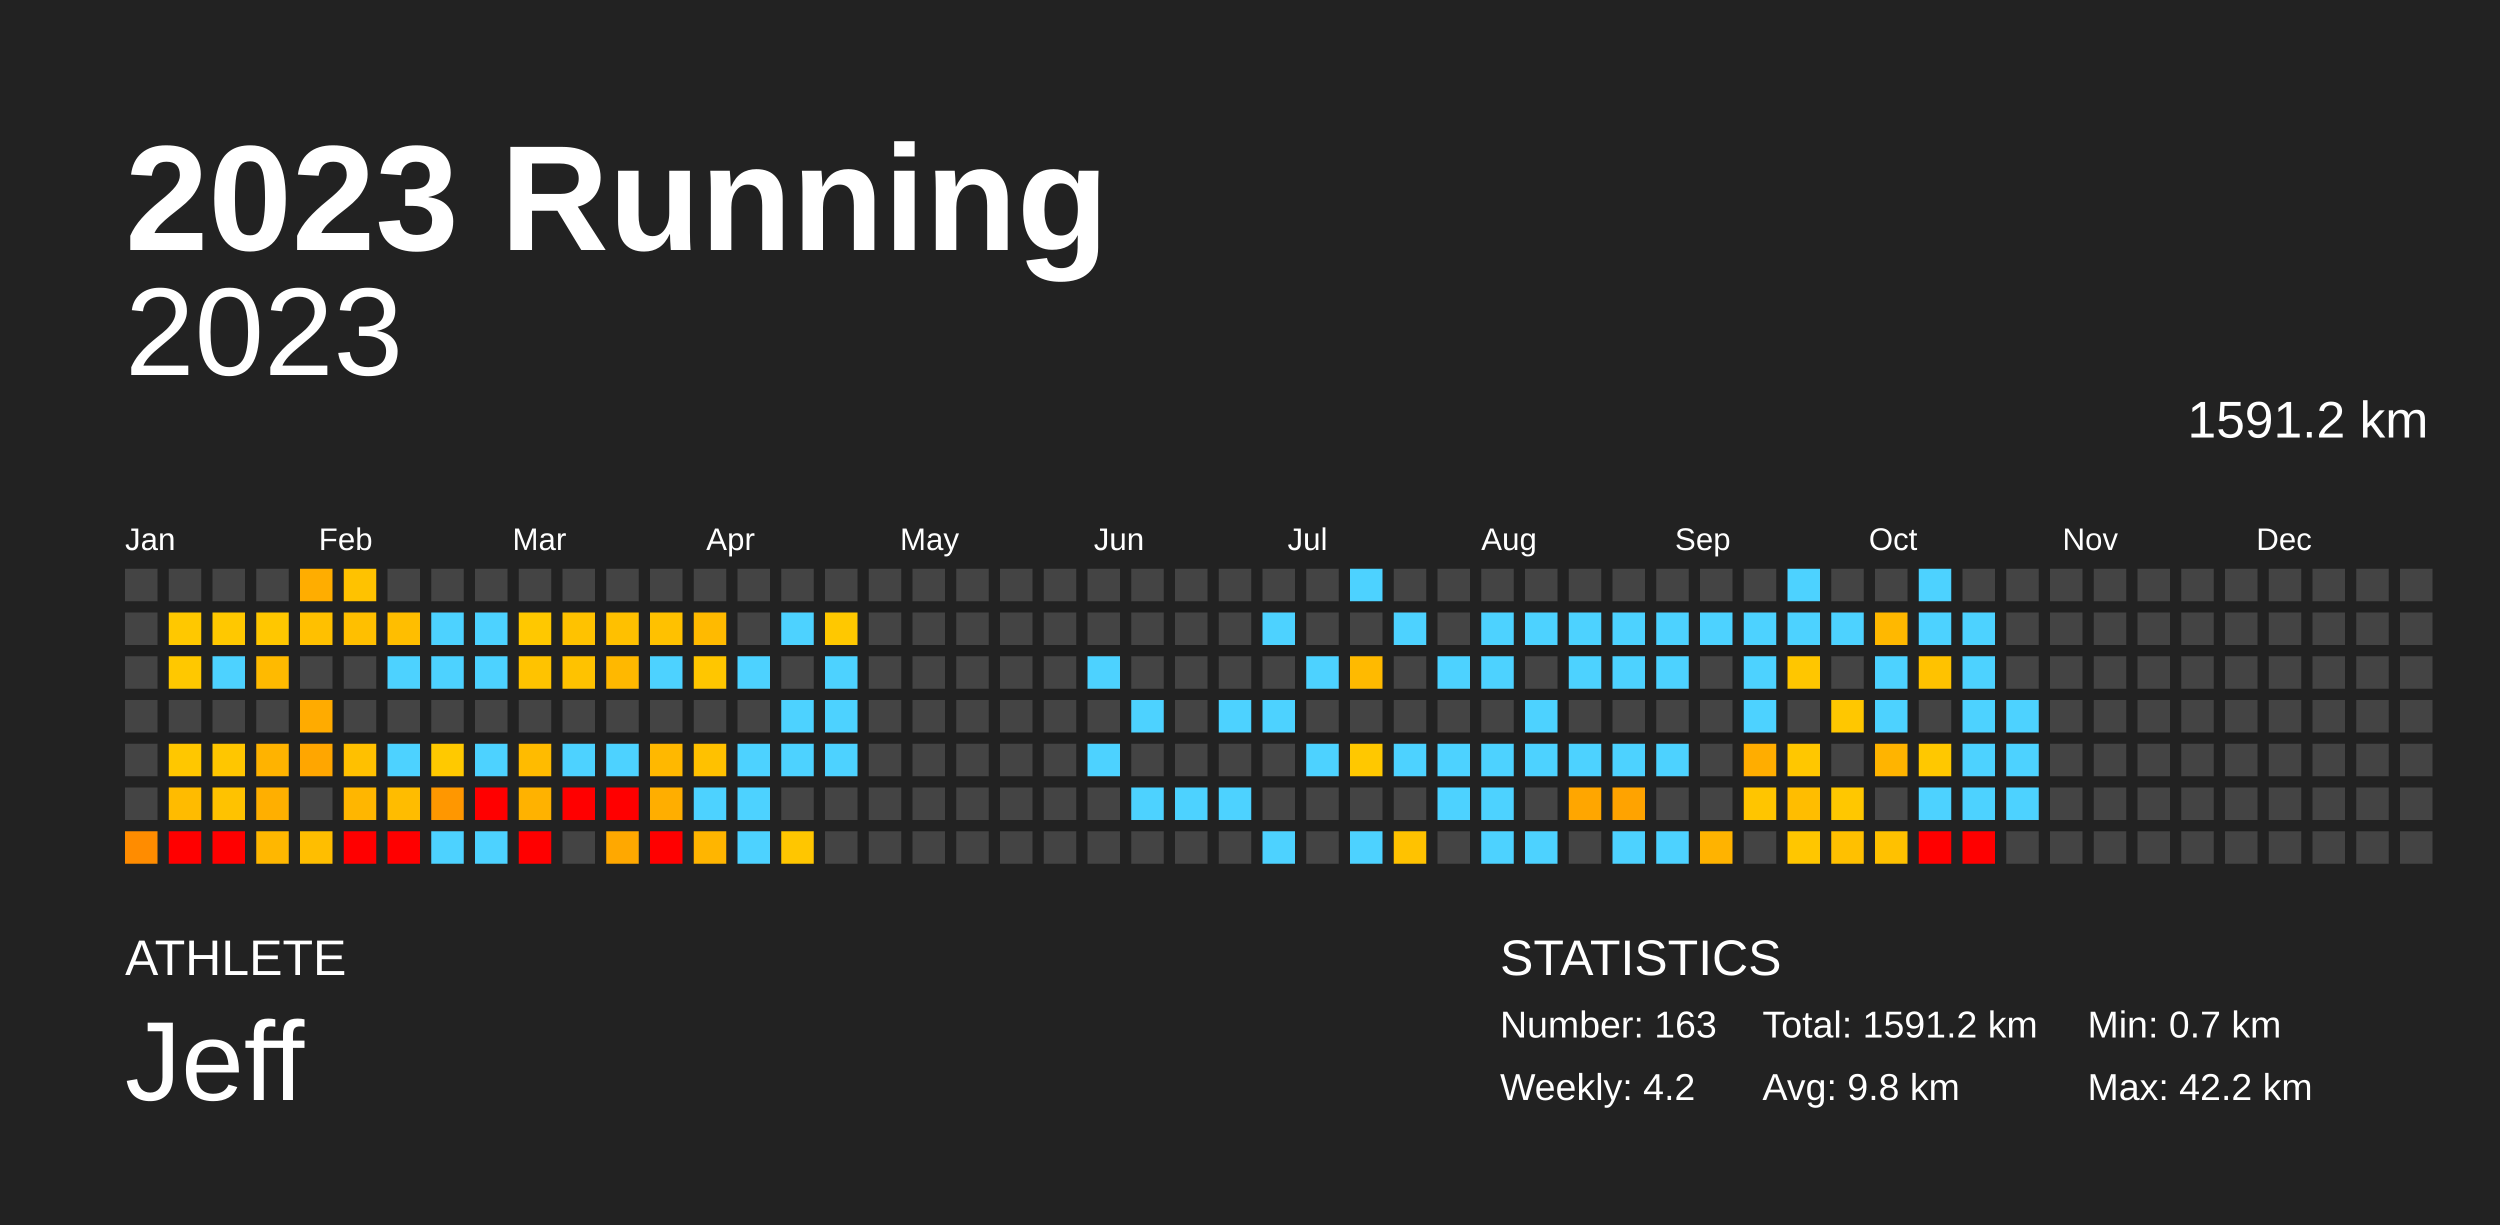
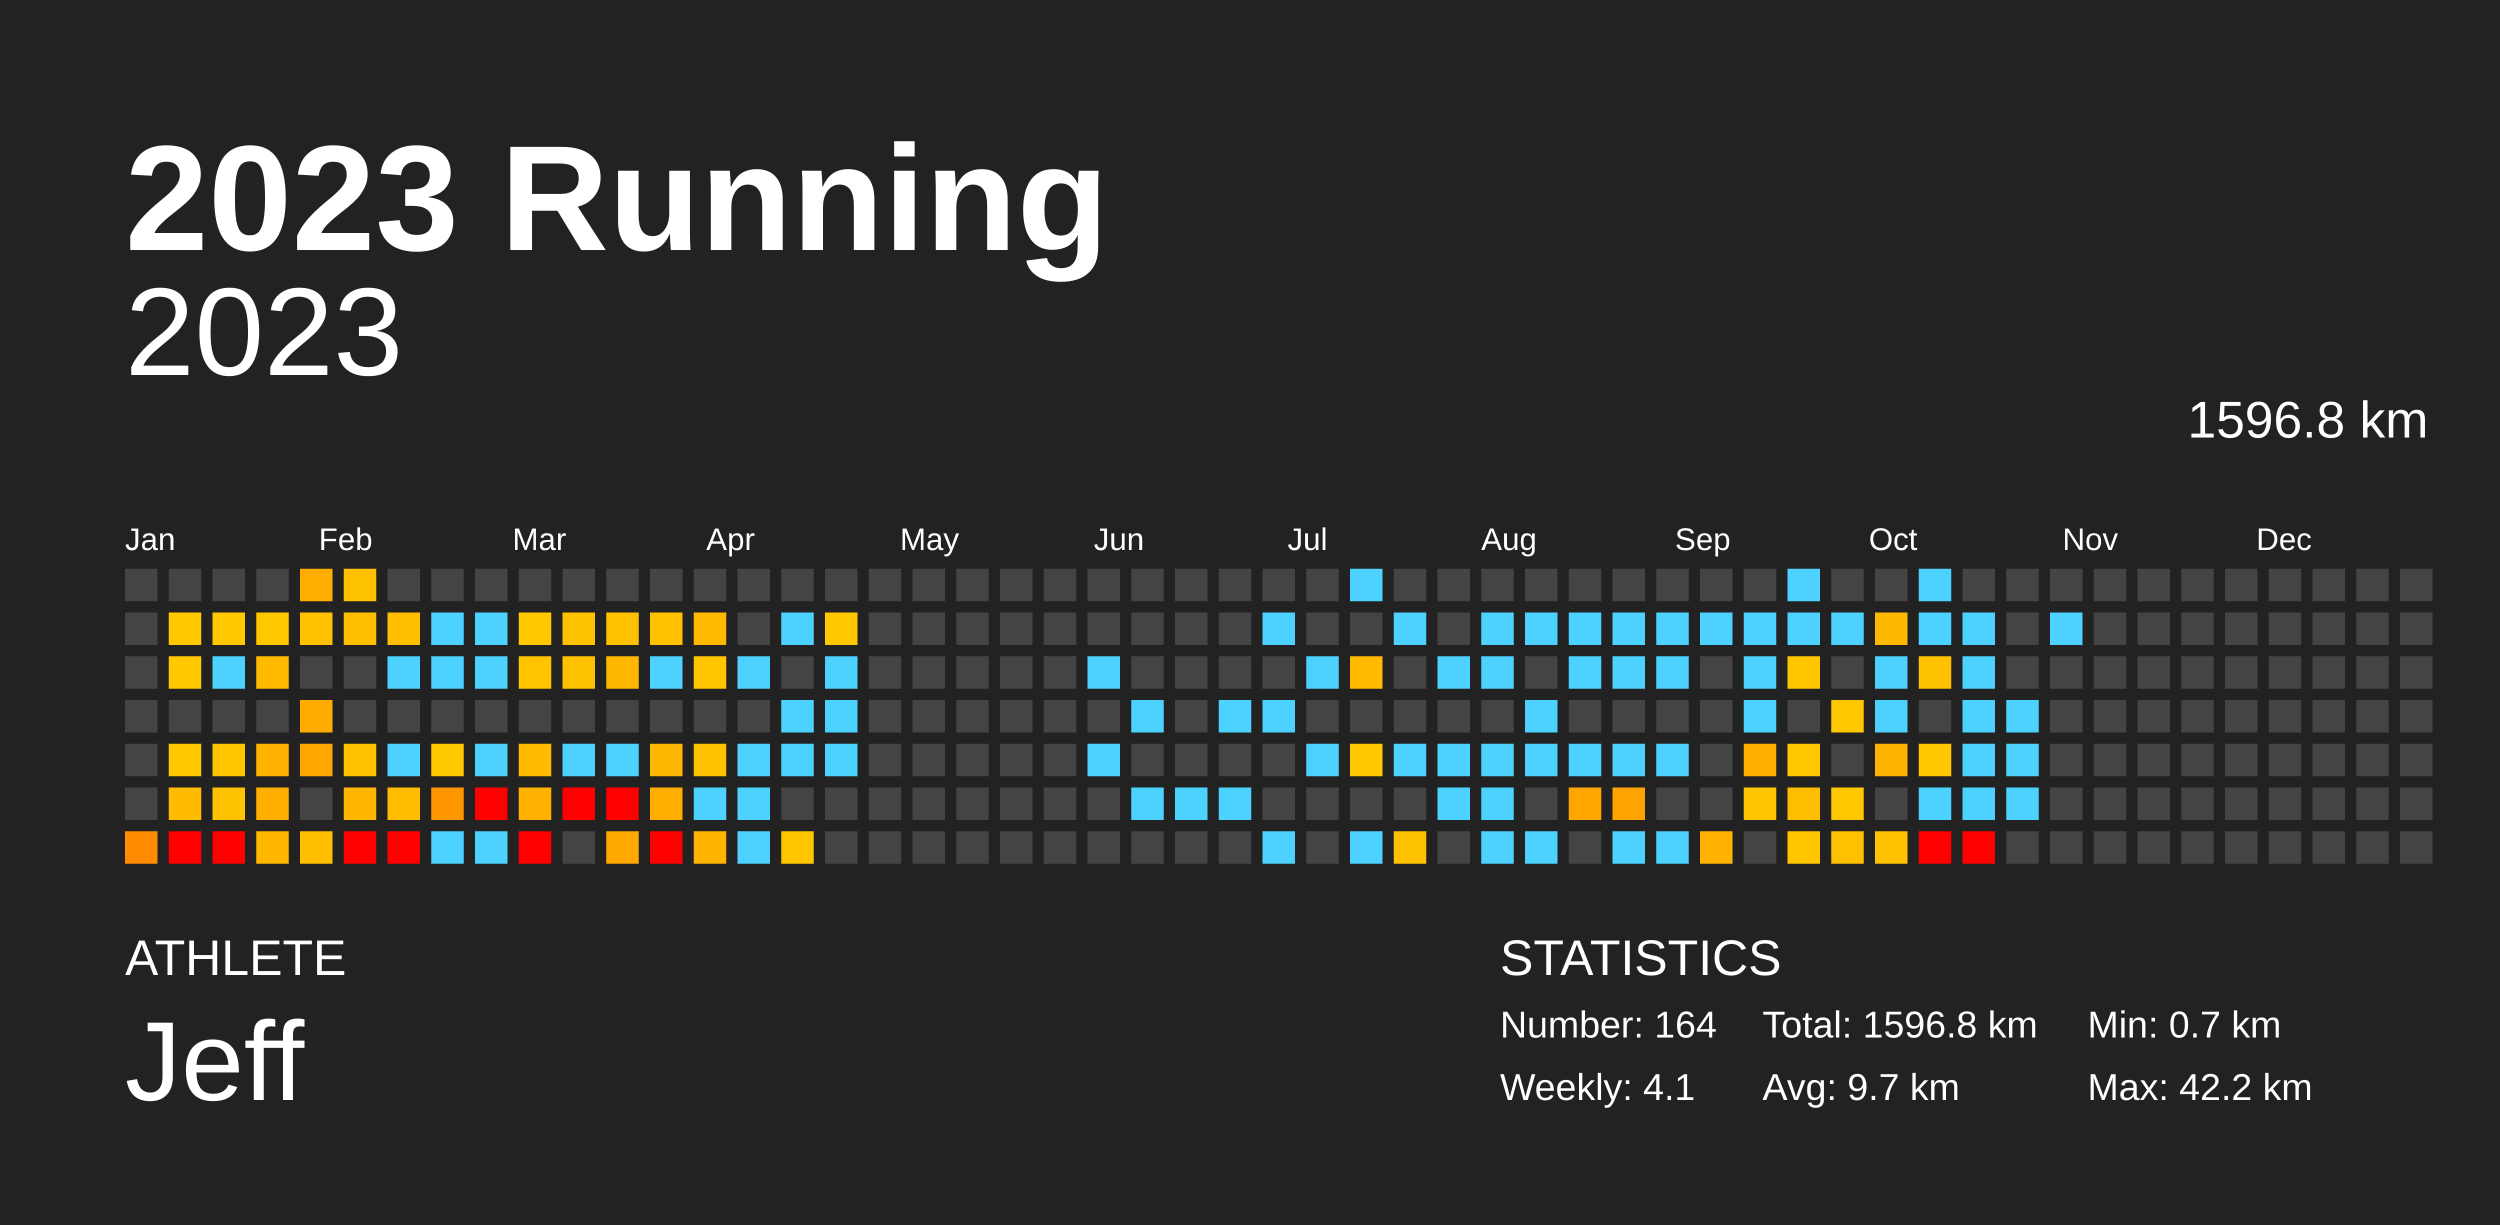
<svg xmlns="http://www.w3.org/2000/svg" baseProfile="full" height="98mm" version="1.1" viewBox="0,0,200,98" width="200mm">
  <defs />
  <rect fill="#222222" height="98" width="200" x="0" y="0" />
  <text fill="#FFFFFF" style="font-size:12px; font-family:Arial; font-weight:bold;" x="10" y="20">2023 Running</text>
  <text fill="#FFFFFF" style="font-size:4px; font-family:Arial" x="10" y="78">ATHLETE</text>
  <text fill="#FFFFFF" style="font-size:9px; font-family:Arial" x="10" y="88">Jeff</text>
  <text fill="#FFFFFF" style="font-size:4px; font-family:Arial" x="120" y="78">STATISTICS</text>
-   <text fill="#FFFFFF" style="font-size:3px; font-family:Arial" x="120" y="83">Number: 163</text>
-   <text fill="#FFFFFF" style="font-size:3px; font-family:Arial" x="120" y="88">Weekly: 4.2</text>
-   <text fill="#FFFFFF" style="font-size:3px; font-family:Arial" x="141" y="83">Total: 1591.2 km</text>
-   <text fill="#FFFFFF" style="font-size:3px; font-family:Arial" x="141" y="88">Avg: 9.8 km</text>
+   <text fill="#FFFFFF" style="font-size:3px; font-family:Arial" x="120" y="83">Number: 164</text>
+   <text fill="#FFFFFF" style="font-size:3px; font-family:Arial" x="120" y="88">Weekly: 4.1</text>
+   <text fill="#FFFFFF" style="font-size:3px; font-family:Arial" x="141" y="83">Total: 1596.8 km</text>
+   <text fill="#FFFFFF" style="font-size:3px; font-family:Arial" x="141" y="88">Avg: 9.7 km</text>
  <text fill="#FFFFFF" style="font-size:3px; font-family:Arial" x="167" y="83">Min: 0.7 km</text>
  <text fill="#FFFFFF" style="font-size:3px; font-family:Arial" x="167" y="88">Max: 42.2 km</text>
  <text alignment-baseline="hanging" fill="#FFFFFF" style="font-size:10.0px; font-family:Arial;" x="10" y="30">2023</text>
-   <text alignment-baseline="hanging" fill="#FFFFFF" style="font-size:4.125px; font-family:Arial;" x="175" y="35">1591.2 km</text>
+   <text alignment-baseline="hanging" fill="#FFFFFF" style="font-size:4.125px; font-family:Arial;" x="175" y="35">1596.8 km</text>
  <text fill="#FFFFFF" style="font-size:2.5px; font-family:Arial" x="10.0" y="44">Jan</text>
  <text fill="#FFFFFF" style="font-size:2.5px; font-family:Arial" x="25.5" y="44">Feb</text>
  <text fill="#FFFFFF" style="font-size:2.5px; font-family:Arial" x="41.0" y="44">Mar</text>
  <text fill="#FFFFFF" style="font-size:2.5px; font-family:Arial" x="56.5" y="44">Apr</text>
  <text fill="#FFFFFF" style="font-size:2.5px; font-family:Arial" x="72.0" y="44">May</text>
  <text fill="#FFFFFF" style="font-size:2.5px; font-family:Arial" x="87.5" y="44">Jun</text>
  <text fill="#FFFFFF" style="font-size:2.5px; font-family:Arial" x="103.0" y="44">Jul</text>
  <text fill="#FFFFFF" style="font-size:2.5px; font-family:Arial" x="118.5" y="44">Aug</text>
  <text fill="#FFFFFF" style="font-size:2.5px; font-family:Arial" x="134.0" y="44">Sep</text>
  <text fill="#FFFFFF" style="font-size:2.5px; font-family:Arial" x="149.5" y="44">Oct</text>
  <text fill="#FFFFFF" style="font-size:2.5px; font-family:Arial" x="165.0" y="44">Nov</text>
  <text fill="#FFFFFF" style="font-size:2.5px; font-family:Arial" x="180.5" y="44">Dec</text>
  <rect fill="#444444" height="2.6" width="2.6" x="10.0" y="45.5" />
  <rect fill="#444444" height="2.6" width="2.6" x="10.0" y="49.0" />
  <rect fill="#444444" height="2.6" width="2.6" x="10.0" y="52.5" />
  <rect fill="#444444" height="2.6" width="2.6" x="10.0" y="56.0" />
  <rect fill="#444444" height="2.6" width="2.6" x="10.0" y="59.5" />
  <rect fill="#444444" height="2.6" width="2.6" x="10.0" y="63.0" />
  <rect fill="#ff8c00" height="2.6" width="2.6" x="10.0" y="66.5" />
  <rect fill="#444444" height="2.6" width="2.6" x="13.5" y="45.5" />
  <rect fill="#ffc800" height="2.6" width="2.6" x="13.5" y="49.0" />
  <rect fill="#ffc800" height="2.6" width="2.6" x="13.5" y="52.5" />
  <rect fill="#444444" height="2.6" width="2.6" x="13.5" y="56.0" />
  <rect fill="#ffc700" height="2.6" width="2.6" x="13.5" y="59.5" />
  <rect fill="#ffbb00" height="2.6" width="2.6" x="13.5" y="63.0" />
  <rect fill="red" height="2.6" width="2.6" x="13.5" y="66.5" />
  <rect fill="#444444" height="2.6" width="2.6" x="17.0" y="45.5" />
  <rect fill="#ffc800" height="2.6" width="2.6" x="17.0" y="49.0" />
  <rect fill="#4dd2ff" height="2.6" width="2.6" x="17.0" y="52.5" />
  <rect fill="#444444" height="2.6" width="2.6" x="17.0" y="56.0" />
  <rect fill="#ffc600" height="2.6" width="2.6" x="17.0" y="59.5" />
  <rect fill="#ffc200" height="2.6" width="2.6" x="17.0" y="63.0" />
  <rect fill="red" height="2.6" width="2.6" x="17.0" y="66.5" />
  <rect fill="#444444" height="2.6" width="2.6" x="20.5" y="45.5" />
  <rect fill="#ffc700" height="2.6" width="2.6" x="20.5" y="49.0" />
  <rect fill="#ffba00" height="2.6" width="2.6" x="20.5" y="52.5" />
  <rect fill="#444444" height="2.6" width="2.6" x="20.5" y="56.0" />
  <rect fill="#ffb300" height="2.6" width="2.6" x="20.5" y="59.5" />
  <rect fill="#ffaf00" height="2.6" width="2.6" x="20.5" y="63.0" />
  <rect fill="#ffb700" height="2.6" width="2.6" x="20.5" y="66.5" />
  <rect fill="#ffad00" height="2.6" width="2.6" x="24.0" y="45.5" />
  <rect fill="#ffc000" height="2.6" width="2.6" x="24.0" y="49.0" />
  <rect fill="#444444" height="2.6" width="2.6" x="24.0" y="52.5" />
  <rect fill="#ffab00" height="2.6" width="2.6" x="24.0" y="56.0" />
  <rect fill="#ffa600" height="2.6" width="2.6" x="24.0" y="59.5" />
  <rect fill="#444444" height="2.6" width="2.6" x="24.0" y="63.0" />
  <rect fill="#ffbe00" height="2.6" width="2.6" x="24.0" y="66.5" />
  <rect fill="#ffc200" height="2.6" width="2.6" x="27.5" y="45.5" />
  <rect fill="#ffbf00" height="2.6" width="2.6" x="27.5" y="49.0" />
  <rect fill="#444444" height="2.6" width="2.6" x="27.5" y="52.5" />
  <rect fill="#444444" height="2.6" width="2.6" x="27.5" y="56.0" />
  <rect fill="#ffc000" height="2.6" width="2.6" x="27.5" y="59.5" />
  <rect fill="#ffb600" height="2.6" width="2.6" x="27.5" y="63.0" />
  <rect fill="red" height="2.6" width="2.6" x="27.5" y="66.5" />
  <rect fill="#444444" height="2.6" width="2.6" x="31.0" y="45.5" />
  <rect fill="#ffbe00" height="2.6" width="2.6" x="31.0" y="49.0" />
  <rect fill="#4dd2ff" height="2.6" width="2.6" x="31.0" y="52.5" />
  <rect fill="#444444" height="2.6" width="2.6" x="31.0" y="56.0" />
  <rect fill="#4dd2ff" height="2.6" width="2.6" x="31.0" y="59.5" />
  <rect fill="#ffbc00" height="2.6" width="2.6" x="31.0" y="63.0" />
  <rect fill="red" height="2.6" width="2.6" x="31.0" y="66.5" />
  <rect fill="#444444" height="2.6" width="2.6" x="34.5" y="45.5" />
  <rect fill="#4dd2ff" height="2.6" width="2.6" x="34.5" y="49.0" />
  <rect fill="#4dd2ff" height="2.6" width="2.6" x="34.5" y="52.5" />
  <rect fill="#444444" height="2.6" width="2.6" x="34.5" y="56.0" />
  <rect fill="#ffc900" height="2.6" width="2.6" x="34.5" y="59.5" />
  <rect fill="#ff9700" height="2.6" width="2.6" x="34.5" y="63.0" />
  <rect fill="#4dd2ff" height="2.6" width="2.6" x="34.5" y="66.5" />
  <rect fill="#444444" height="2.6" width="2.6" x="38.0" y="45.5" />
  <rect fill="#4dd2ff" height="2.6" width="2.6" x="38.0" y="49.0" />
  <rect fill="#4dd2ff" height="2.6" width="2.6" x="38.0" y="52.5" />
  <rect fill="#444444" height="2.6" width="2.6" x="38.0" y="56.0" />
  <rect fill="#4dd2ff" height="2.6" width="2.6" x="38.0" y="59.5" />
  <rect fill="red" height="2.6" width="2.6" x="38.0" y="63.0" />
  <rect fill="#4dd2ff" height="2.6" width="2.6" x="38.0" y="66.5" />
  <rect fill="#444444" height="2.6" width="2.6" x="41.5" y="45.5" />
  <rect fill="#ffc800" height="2.6" width="2.6" x="41.5" y="49.0" />
  <rect fill="#ffc300" height="2.6" width="2.6" x="41.5" y="52.5" />
  <rect fill="#444444" height="2.6" width="2.6" x="41.5" y="56.0" />
  <rect fill="#ffbb00" height="2.6" width="2.6" x="41.5" y="59.5" />
  <rect fill="#ffb200" height="2.6" width="2.6" x="41.5" y="63.0" />
  <rect fill="red" height="2.6" width="2.6" x="41.5" y="66.5" />
  <rect fill="#444444" height="2.6" width="2.6" x="45.0" y="45.5" />
  <rect fill="#ffc200" height="2.6" width="2.6" x="45.0" y="49.0" />
  <rect fill="#ffc200" height="2.6" width="2.6" x="45.0" y="52.5" />
  <rect fill="#444444" height="2.6" width="2.6" x="45.0" y="56.0" />
  <rect fill="#4dd2ff" height="2.6" width="2.6" x="45.0" y="59.5" />
  <rect fill="red" height="2.6" width="2.6" x="45.0" y="63.0" />
  <rect fill="#444444" height="2.6" width="2.6" x="45.0" y="66.5" />
  <rect fill="#444444" height="2.6" width="2.6" x="48.5" y="45.5" />
  <rect fill="#ffc000" height="2.6" width="2.6" x="48.5" y="49.0" />
  <rect fill="#ffb800" height="2.6" width="2.6" x="48.5" y="52.5" />
  <rect fill="#444444" height="2.6" width="2.6" x="48.5" y="56.0" />
  <rect fill="#4dd2ff" height="2.6" width="2.6" x="48.5" y="59.5" />
  <rect fill="red" height="2.6" width="2.6" x="48.5" y="63.0" />
  <rect fill="#ffa800" height="2.6" width="2.6" x="48.5" y="66.5" />
  <rect fill="#444444" height="2.6" width="2.6" x="52.0" y="45.5" />
  <rect fill="#ffc100" height="2.6" width="2.6" x="52.0" y="49.0" />
  <rect fill="#4dd2ff" height="2.6" width="2.6" x="52.0" y="52.5" />
  <rect fill="#444444" height="2.6" width="2.6" x="52.0" y="56.0" />
  <rect fill="#ffb800" height="2.6" width="2.6" x="52.0" y="59.5" />
  <rect fill="#ffae00" height="2.6" width="2.6" x="52.0" y="63.0" />
  <rect fill="red" height="2.6" width="2.6" x="52.0" y="66.5" />
  <rect fill="#444444" height="2.6" width="2.6" x="55.5" y="45.5" />
  <rect fill="#ffba00" height="2.6" width="2.6" x="55.5" y="49.0" />
  <rect fill="#ffc600" height="2.6" width="2.6" x="55.5" y="52.5" />
  <rect fill="#444444" height="2.6" width="2.6" x="55.5" y="56.0" />
  <rect fill="#ffc100" height="2.6" width="2.6" x="55.5" y="59.5" />
  <rect fill="#4dd2ff" height="2.6" width="2.6" x="55.5" y="63.0" />
  <rect fill="#ffb500" height="2.6" width="2.6" x="55.5" y="66.5" />
  <rect fill="#444444" height="2.6" width="2.6" x="59.0" y="45.5" />
  <rect fill="#444444" height="2.6" width="2.6" x="59.0" y="49.0" />
  <rect fill="#4dd2ff" height="2.6" width="2.6" x="59.0" y="52.5" />
  <rect fill="#444444" height="2.6" width="2.6" x="59.0" y="56.0" />
  <rect fill="#4dd2ff" height="2.6" width="2.6" x="59.0" y="59.5" />
  <rect fill="#4dd2ff" height="2.6" width="2.6" x="59.0" y="63.0" />
  <rect fill="#4dd2ff" height="2.6" width="2.6" x="59.0" y="66.5" />
  <rect fill="#444444" height="2.6" width="2.6" x="62.5" y="45.5" />
  <rect fill="#4dd2ff" height="2.6" width="2.6" x="62.5" y="49.0" />
  <rect fill="#444444" height="2.6" width="2.6" x="62.5" y="52.5" />
  <rect fill="#4dd2ff" height="2.6" width="2.6" x="62.5" y="56.0" />
  <rect fill="#4dd2ff" height="2.6" width="2.6" x="62.5" y="59.5" />
  <rect fill="#444444" height="2.6" width="2.6" x="62.5" y="63.0" />
  <rect fill="#ffc600" height="2.6" width="2.6" x="62.5" y="66.5" />
  <rect fill="#444444" height="2.6" width="2.6" x="66.0" y="45.5" />
  <rect fill="#ffc800" height="2.6" width="2.6" x="66.0" y="49.0" />
  <rect fill="#4dd2ff" height="2.6" width="2.6" x="66.0" y="52.5" />
  <rect fill="#4dd2ff" height="2.6" width="2.6" x="66.0" y="56.0" />
  <rect fill="#4dd2ff" height="2.6" width="2.6" x="66.0" y="59.5" />
  <rect fill="#444444" height="2.6" width="2.6" x="66.0" y="63.0" />
  <rect fill="#444444" height="2.6" width="2.6" x="66.0" y="66.5" />
  <rect fill="#444444" height="2.6" width="2.6" x="69.5" y="45.5" />
  <rect fill="#444444" height="2.6" width="2.6" x="69.5" y="49.0" />
  <rect fill="#444444" height="2.6" width="2.6" x="69.5" y="52.5" />
  <rect fill="#444444" height="2.6" width="2.6" x="69.5" y="56.0" />
  <rect fill="#444444" height="2.6" width="2.6" x="69.5" y="59.5" />
  <rect fill="#444444" height="2.6" width="2.6" x="69.5" y="63.0" />
  <rect fill="#444444" height="2.6" width="2.6" x="69.5" y="66.5" />
  <rect fill="#444444" height="2.6" width="2.6" x="73.0" y="45.5" />
  <rect fill="#444444" height="2.6" width="2.6" x="73.0" y="49.0" />
  <rect fill="#444444" height="2.6" width="2.6" x="73.0" y="52.5" />
  <rect fill="#444444" height="2.6" width="2.6" x="73.0" y="56.0" />
  <rect fill="#444444" height="2.6" width="2.6" x="73.0" y="59.5" />
  <rect fill="#444444" height="2.6" width="2.6" x="73.0" y="63.0" />
  <rect fill="#444444" height="2.6" width="2.6" x="73.0" y="66.5" />
  <rect fill="#444444" height="2.6" width="2.6" x="76.5" y="45.5" />
  <rect fill="#444444" height="2.6" width="2.6" x="76.5" y="49.0" />
  <rect fill="#444444" height="2.6" width="2.6" x="76.5" y="52.5" />
  <rect fill="#444444" height="2.6" width="2.6" x="76.5" y="56.0" />
  <rect fill="#444444" height="2.6" width="2.6" x="76.5" y="59.5" />
  <rect fill="#444444" height="2.6" width="2.6" x="76.5" y="63.0" />
  <rect fill="#444444" height="2.6" width="2.6" x="76.5" y="66.5" />
  <rect fill="#444444" height="2.6" width="2.6" x="80.0" y="45.5" />
  <rect fill="#444444" height="2.6" width="2.6" x="80.0" y="49.0" />
  <rect fill="#444444" height="2.6" width="2.6" x="80.0" y="52.5" />
  <rect fill="#444444" height="2.6" width="2.6" x="80.0" y="56.0" />
  <rect fill="#444444" height="2.6" width="2.6" x="80.0" y="59.5" />
  <rect fill="#444444" height="2.6" width="2.6" x="80.0" y="63.0" />
  <rect fill="#444444" height="2.6" width="2.6" x="80.0" y="66.5" />
  <rect fill="#444444" height="2.6" width="2.6" x="83.5" y="45.5" />
  <rect fill="#444444" height="2.6" width="2.6" x="83.5" y="49.0" />
  <rect fill="#444444" height="2.6" width="2.6" x="83.5" y="52.5" />
  <rect fill="#444444" height="2.6" width="2.6" x="83.5" y="56.0" />
  <rect fill="#444444" height="2.6" width="2.6" x="83.5" y="59.5" />
  <rect fill="#444444" height="2.6" width="2.6" x="83.5" y="63.0" />
  <rect fill="#444444" height="2.6" width="2.6" x="83.5" y="66.5" />
  <rect fill="#444444" height="2.6" width="2.6" x="87.0" y="45.5" />
  <rect fill="#444444" height="2.6" width="2.6" x="87.0" y="49.0" />
  <rect fill="#4dd2ff" height="2.6" width="2.6" x="87.0" y="52.5" />
  <rect fill="#444444" height="2.6" width="2.6" x="87.0" y="56.0" />
  <rect fill="#4dd2ff" height="2.6" width="2.6" x="87.0" y="59.5" />
  <rect fill="#444444" height="2.6" width="2.6" x="87.0" y="63.0" />
  <rect fill="#444444" height="2.6" width="2.6" x="87.0" y="66.5" />
  <rect fill="#444444" height="2.6" width="2.6" x="90.5" y="45.5" />
  <rect fill="#444444" height="2.6" width="2.6" x="90.5" y="49.0" />
  <rect fill="#444444" height="2.6" width="2.6" x="90.5" y="52.5" />
  <rect fill="#4dd2ff" height="2.6" width="2.6" x="90.5" y="56.0" />
  <rect fill="#444444" height="2.6" width="2.6" x="90.5" y="59.5" />
  <rect fill="#4dd2ff" height="2.6" width="2.6" x="90.5" y="63.0" />
  <rect fill="#444444" height="2.6" width="2.6" x="90.5" y="66.5" />
  <rect fill="#444444" height="2.6" width="2.6" x="94.0" y="45.5" />
  <rect fill="#444444" height="2.6" width="2.6" x="94.0" y="49.0" />
  <rect fill="#444444" height="2.6" width="2.6" x="94.0" y="52.5" />
  <rect fill="#444444" height="2.6" width="2.6" x="94.0" y="56.0" />
  <rect fill="#444444" height="2.6" width="2.6" x="94.0" y="59.5" />
  <rect fill="#4dd2ff" height="2.6" width="2.6" x="94.0" y="63.0" />
  <rect fill="#444444" height="2.6" width="2.6" x="94.0" y="66.5" />
  <rect fill="#444444" height="2.6" width="2.6" x="97.5" y="45.5" />
  <rect fill="#444444" height="2.6" width="2.6" x="97.5" y="49.0" />
  <rect fill="#444444" height="2.6" width="2.6" x="97.5" y="52.5" />
  <rect fill="#4dd2ff" height="2.6" width="2.6" x="97.5" y="56.0" />
  <rect fill="#444444" height="2.6" width="2.6" x="97.5" y="59.5" />
  <rect fill="#4dd2ff" height="2.6" width="2.6" x="97.5" y="63.0" />
  <rect fill="#444444" height="2.6" width="2.6" x="97.5" y="66.5" />
  <rect fill="#444444" height="2.6" width="2.6" x="101.0" y="45.5" />
  <rect fill="#4dd2ff" height="2.6" width="2.6" x="101.0" y="49.0" />
  <rect fill="#444444" height="2.6" width="2.6" x="101.0" y="52.5" />
  <rect fill="#4dd2ff" height="2.6" width="2.6" x="101.0" y="56.0" />
  <rect fill="#444444" height="2.6" width="2.6" x="101.0" y="59.5" />
  <rect fill="#444444" height="2.6" width="2.6" x="101.0" y="63.0" />
  <rect fill="#4dd2ff" height="2.6" width="2.6" x="101.0" y="66.5" />
  <rect fill="#444444" height="2.6" width="2.6" x="104.5" y="45.5" />
  <rect fill="#444444" height="2.6" width="2.6" x="104.5" y="49.0" />
  <rect fill="#4dd2ff" height="2.6" width="2.6" x="104.5" y="52.5" />
  <rect fill="#444444" height="2.6" width="2.6" x="104.5" y="56.0" />
  <rect fill="#4dd2ff" height="2.6" width="2.6" x="104.5" y="59.5" />
  <rect fill="#444444" height="2.6" width="2.6" x="104.5" y="63.0" />
  <rect fill="#444444" height="2.6" width="2.6" x="104.5" y="66.5" />
  <rect fill="#4dd2ff" height="2.6" width="2.6" x="108.0" y="45.5" />
  <rect fill="#444444" height="2.6" width="2.6" x="108.0" y="49.0" />
  <rect fill="#ffba00" height="2.6" width="2.6" x="108.0" y="52.5" />
  <rect fill="#444444" height="2.6" width="2.6" x="108.0" y="56.0" />
  <rect fill="#ffc800" height="2.6" width="2.6" x="108.0" y="59.5" />
  <rect fill="#444444" height="2.6" width="2.6" x="108.0" y="63.0" />
  <rect fill="#4dd2ff" height="2.6" width="2.6" x="108.0" y="66.5" />
  <rect fill="#444444" height="2.6" width="2.6" x="111.5" y="45.5" />
  <rect fill="#4dd2ff" height="2.6" width="2.6" x="111.5" y="49.0" />
  <rect fill="#444444" height="2.6" width="2.6" x="111.5" y="52.5" />
  <rect fill="#444444" height="2.6" width="2.6" x="111.5" y="56.0" />
  <rect fill="#4dd2ff" height="2.6" width="2.6" x="111.5" y="59.5" />
  <rect fill="#444444" height="2.6" width="2.6" x="111.5" y="63.0" />
  <rect fill="#ffc200" height="2.6" width="2.6" x="111.5" y="66.5" />
  <rect fill="#444444" height="2.6" width="2.6" x="115.0" y="45.5" />
  <rect fill="#444444" height="2.6" width="2.6" x="115.0" y="49.0" />
  <rect fill="#4dd2ff" height="2.6" width="2.6" x="115.0" y="52.5" />
  <rect fill="#444444" height="2.6" width="2.6" x="115.0" y="56.0" />
  <rect fill="#4dd2ff" height="2.6" width="2.6" x="115.0" y="59.5" />
  <rect fill="#4dd2ff" height="2.6" width="2.6" x="115.0" y="63.0" />
  <rect fill="#444444" height="2.6" width="2.6" x="115.0" y="66.5" />
  <rect fill="#444444" height="2.6" width="2.6" x="118.5" y="45.5" />
  <rect fill="#4dd2ff" height="2.6" width="2.6" x="118.5" y="49.0" />
  <rect fill="#4dd2ff" height="2.6" width="2.6" x="118.5" y="52.5" />
  <rect fill="#444444" height="2.6" width="2.6" x="118.5" y="56.0" />
  <rect fill="#4dd2ff" height="2.6" width="2.6" x="118.5" y="59.5" />
  <rect fill="#4dd2ff" height="2.6" width="2.6" x="118.5" y="63.0" />
  <rect fill="#4dd2ff" height="2.6" width="2.6" x="118.5" y="66.5" />
  <rect fill="#444444" height="2.6" width="2.6" x="122.0" y="45.5" />
  <rect fill="#4dd2ff" height="2.6" width="2.6" x="122.0" y="49.0" />
  <rect fill="#444444" height="2.6" width="2.6" x="122.0" y="52.5" />
  <rect fill="#4dd2ff" height="2.6" width="2.6" x="122.0" y="56.0" />
  <rect fill="#4dd2ff" height="2.6" width="2.6" x="122.0" y="59.5" />
  <rect fill="#444444" height="2.6" width="2.6" x="122.0" y="63.0" />
  <rect fill="#4dd2ff" height="2.6" width="2.6" x="122.0" y="66.5" />
  <rect fill="#444444" height="2.6" width="2.6" x="125.5" y="45.5" />
  <rect fill="#4dd2ff" height="2.6" width="2.6" x="125.5" y="49.0" />
  <rect fill="#4dd2ff" height="2.6" width="2.6" x="125.5" y="52.5" />
  <rect fill="#444444" height="2.6" width="2.6" x="125.5" y="56.0" />
  <rect fill="#4dd2ff" height="2.6" width="2.6" x="125.5" y="59.5" />
  <rect fill="#ffa600" height="2.6" width="2.6" x="125.5" y="63.0" />
  <rect fill="#444444" height="2.6" width="2.6" x="125.5" y="66.5" />
  <rect fill="#444444" height="2.6" width="2.6" x="129.0" y="45.5" />
  <rect fill="#4dd2ff" height="2.6" width="2.6" x="129.0" y="49.0" />
  <rect fill="#4dd2ff" height="2.6" width="2.6" x="129.0" y="52.5" />
  <rect fill="#444444" height="2.6" width="2.6" x="129.0" y="56.0" />
  <rect fill="#4dd2ff" height="2.6" width="2.6" x="129.0" y="59.5" />
  <rect fill="#ffa300" height="2.6" width="2.6" x="129.0" y="63.0" />
  <rect fill="#4dd2ff" height="2.6" width="2.6" x="129.0" y="66.5" />
  <rect fill="#444444" height="2.6" width="2.6" x="132.5" y="45.5" />
  <rect fill="#4dd2ff" height="2.6" width="2.6" x="132.5" y="49.0" />
  <rect fill="#4dd2ff" height="2.6" width="2.6" x="132.5" y="52.5" />
  <rect fill="#444444" height="2.6" width="2.6" x="132.5" y="56.0" />
  <rect fill="#4dd2ff" height="2.6" width="2.6" x="132.5" y="59.5" />
  <rect fill="#444444" height="2.6" width="2.6" x="132.5" y="63.0" />
  <rect fill="#4dd2ff" height="2.6" width="2.6" x="132.5" y="66.5" />
  <rect fill="#444444" height="2.6" width="2.6" x="136.0" y="45.5" />
  <rect fill="#4dd2ff" height="2.6" width="2.6" x="136.0" y="49.0" />
  <rect fill="#444444" height="2.6" width="2.6" x="136.0" y="52.5" />
  <rect fill="#444444" height="2.6" width="2.6" x="136.0" y="56.0" />
  <rect fill="#444444" height="2.6" width="2.6" x="136.0" y="59.5" />
  <rect fill="#444444" height="2.6" width="2.6" x="136.0" y="63.0" />
  <rect fill="#ffb300" height="2.6" width="2.6" x="136.0" y="66.5" />
  <rect fill="#444444" height="2.6" width="2.6" x="139.5" y="45.5" />
  <rect fill="#4dd2ff" height="2.6" width="2.6" x="139.5" y="49.0" />
  <rect fill="#4dd2ff" height="2.6" width="2.6" x="139.5" y="52.5" />
  <rect fill="#4dd2ff" height="2.6" width="2.6" x="139.5" y="56.0" />
  <rect fill="#ffad00" height="2.6" width="2.6" x="139.5" y="59.5" />
  <rect fill="#ffc500" height="2.6" width="2.6" x="139.5" y="63.0" />
  <rect fill="#444444" height="2.6" width="2.6" x="139.5" y="66.5" />
  <rect fill="#4dd2ff" height="2.6" width="2.6" x="143.0" y="45.5" />
  <rect fill="#4dd2ff" height="2.6" width="2.6" x="143.0" y="49.0" />
  <rect fill="#ffc600" height="2.6" width="2.6" x="143.0" y="52.5" />
  <rect fill="#444444" height="2.6" width="2.6" x="143.0" y="56.0" />
  <rect fill="#ffc700" height="2.6" width="2.6" x="143.0" y="59.5" />
  <rect fill="#ffbd00" height="2.6" width="2.6" x="143.0" y="63.0" />
  <rect fill="#ffc600" height="2.6" width="2.6" x="143.0" y="66.5" />
  <rect fill="#444444" height="2.6" width="2.6" x="146.5" y="45.5" />
  <rect fill="#4dd2ff" height="2.6" width="2.6" x="146.5" y="49.0" />
  <rect fill="#444444" height="2.6" width="2.6" x="146.5" y="52.5" />
  <rect fill="#ffc700" height="2.6" width="2.6" x="146.5" y="56.0" />
  <rect fill="#444444" height="2.6" width="2.6" x="146.5" y="59.5" />
  <rect fill="#ffc700" height="2.6" width="2.6" x="146.5" y="63.0" />
  <rect fill="#ffc000" height="2.6" width="2.6" x="146.5" y="66.5" />
  <rect fill="#444444" height="2.6" width="2.6" x="150.0" y="45.5" />
  <rect fill="#ffb800" height="2.6" width="2.6" x="150.0" y="49.0" />
  <rect fill="#4dd2ff" height="2.6" width="2.6" x="150.0" y="52.5" />
  <rect fill="#4dd2ff" height="2.6" width="2.6" x="150.0" y="56.0" />
  <rect fill="#ffb400" height="2.6" width="2.6" x="150.0" y="59.5" />
  <rect fill="#444444" height="2.6" width="2.6" x="150.0" y="63.0" />
  <rect fill="#ffc100" height="2.6" width="2.6" x="150.0" y="66.5" />
  <rect fill="#4dd2ff" height="2.6" width="2.6" x="153.5" y="45.5" />
  <rect fill="#4dd2ff" height="2.6" width="2.6" x="153.5" y="49.0" />
  <rect fill="#ffc200" height="2.6" width="2.6" x="153.5" y="52.5" />
  <rect fill="#444444" height="2.6" width="2.6" x="153.5" y="56.0" />
  <rect fill="#ffc800" height="2.6" width="2.6" x="153.5" y="59.5" />
  <rect fill="#4dd2ff" height="2.6" width="2.6" x="153.5" y="63.0" />
  <rect fill="red" height="2.6" width="2.6" x="153.5" y="66.5" />
  <rect fill="#444444" height="2.6" width="2.6" x="157.0" y="45.5" />
  <rect fill="#4dd2ff" height="2.6" width="2.6" x="157.0" y="49.0" />
  <rect fill="#4dd2ff" height="2.6" width="2.6" x="157.0" y="52.5" />
  <rect fill="#4dd2ff" height="2.6" width="2.6" x="157.0" y="56.0" />
  <rect fill="#4dd2ff" height="2.6" width="2.6" x="157.0" y="59.5" />
  <rect fill="#4dd2ff" height="2.6" width="2.6" x="157.0" y="63.0" />
  <rect fill="red" height="2.6" width="2.6" x="157.0" y="66.5" />
  <rect fill="#444444" height="2.6" width="2.6" x="160.5" y="45.5" />
  <rect fill="#444444" height="2.6" width="2.6" x="160.5" y="49.0" />
  <rect fill="#444444" height="2.6" width="2.6" x="160.5" y="52.5" />
  <rect fill="#4dd2ff" height="2.6" width="2.6" x="160.5" y="56.0" />
  <rect fill="#4dd2ff" height="2.6" width="2.6" x="160.5" y="59.5" />
  <rect fill="#4dd2ff" height="2.6" width="2.6" x="160.5" y="63.0" />
  <rect fill="#444444" height="2.6" width="2.6" x="160.5" y="66.5" />
  <rect fill="#444444" height="2.6" width="2.6" x="164.0" y="45.5" />
-   <rect fill="#444444" height="2.6" width="2.6" x="164.0" y="49.0" />
+   <rect fill="#4dd2ff" height="2.6" width="2.6" x="164.0" y="49.0" />
  <rect fill="#444444" height="2.6" width="2.6" x="164.0" y="52.5" />
  <rect fill="#444444" height="2.6" width="2.6" x="164.0" y="56.0" />
  <rect fill="#444444" height="2.6" width="2.6" x="164.0" y="59.5" />
  <rect fill="#444444" height="2.6" width="2.6" x="164.0" y="63.0" />
  <rect fill="#444444" height="2.6" width="2.6" x="164.0" y="66.5" />
  <rect fill="#444444" height="2.6" width="2.6" x="167.5" y="45.5" />
  <rect fill="#444444" height="2.6" width="2.6" x="167.5" y="49.0" />
  <rect fill="#444444" height="2.6" width="2.6" x="167.5" y="52.5" />
  <rect fill="#444444" height="2.6" width="2.6" x="167.5" y="56.0" />
  <rect fill="#444444" height="2.6" width="2.6" x="167.5" y="59.5" />
  <rect fill="#444444" height="2.6" width="2.6" x="167.5" y="63.0" />
  <rect fill="#444444" height="2.6" width="2.6" x="167.5" y="66.5" />
  <rect fill="#444444" height="2.6" width="2.6" x="171.0" y="45.5" />
  <rect fill="#444444" height="2.6" width="2.6" x="171.0" y="49.0" />
  <rect fill="#444444" height="2.6" width="2.6" x="171.0" y="52.5" />
  <rect fill="#444444" height="2.6" width="2.6" x="171.0" y="56.0" />
  <rect fill="#444444" height="2.6" width="2.6" x="171.0" y="59.5" />
  <rect fill="#444444" height="2.6" width="2.6" x="171.0" y="63.0" />
  <rect fill="#444444" height="2.6" width="2.6" x="171.0" y="66.5" />
  <rect fill="#444444" height="2.6" width="2.6" x="174.5" y="45.5" />
  <rect fill="#444444" height="2.6" width="2.6" x="174.5" y="49.0" />
  <rect fill="#444444" height="2.6" width="2.6" x="174.5" y="52.5" />
  <rect fill="#444444" height="2.6" width="2.6" x="174.5" y="56.0" />
  <rect fill="#444444" height="2.6" width="2.6" x="174.5" y="59.5" />
  <rect fill="#444444" height="2.6" width="2.6" x="174.5" y="63.0" />
  <rect fill="#444444" height="2.6" width="2.6" x="174.5" y="66.5" />
  <rect fill="#444444" height="2.6" width="2.6" x="178.0" y="45.5" />
  <rect fill="#444444" height="2.6" width="2.6" x="178.0" y="49.0" />
  <rect fill="#444444" height="2.6" width="2.6" x="178.0" y="52.5" />
  <rect fill="#444444" height="2.6" width="2.6" x="178.0" y="56.0" />
  <rect fill="#444444" height="2.6" width="2.6" x="178.0" y="59.5" />
  <rect fill="#444444" height="2.6" width="2.6" x="178.0" y="63.0" />
  <rect fill="#444444" height="2.6" width="2.6" x="178.0" y="66.5" />
  <rect fill="#444444" height="2.6" width="2.6" x="181.5" y="45.5" />
  <rect fill="#444444" height="2.6" width="2.6" x="181.5" y="49.0" />
  <rect fill="#444444" height="2.6" width="2.6" x="181.5" y="52.5" />
  <rect fill="#444444" height="2.6" width="2.6" x="181.5" y="56.0" />
  <rect fill="#444444" height="2.6" width="2.6" x="181.5" y="59.5" />
  <rect fill="#444444" height="2.6" width="2.6" x="181.5" y="63.0" />
  <rect fill="#444444" height="2.6" width="2.6" x="181.5" y="66.5" />
  <rect fill="#444444" height="2.6" width="2.6" x="185.0" y="45.5" />
  <rect fill="#444444" height="2.6" width="2.6" x="185.0" y="49.0" />
  <rect fill="#444444" height="2.6" width="2.6" x="185.0" y="52.5" />
  <rect fill="#444444" height="2.6" width="2.6" x="185.0" y="56.0" />
  <rect fill="#444444" height="2.6" width="2.6" x="185.0" y="59.5" />
  <rect fill="#444444" height="2.6" width="2.6" x="185.0" y="63.0" />
  <rect fill="#444444" height="2.6" width="2.6" x="185.0" y="66.5" />
  <rect fill="#444444" height="2.6" width="2.6" x="188.5" y="45.5" />
  <rect fill="#444444" height="2.6" width="2.6" x="188.5" y="49.0" />
  <rect fill="#444444" height="2.6" width="2.6" x="188.5" y="52.5" />
  <rect fill="#444444" height="2.6" width="2.6" x="188.5" y="56.0" />
  <rect fill="#444444" height="2.6" width="2.6" x="188.5" y="59.5" />
  <rect fill="#444444" height="2.6" width="2.6" x="188.5" y="63.0" />
  <rect fill="#444444" height="2.6" width="2.6" x="188.5" y="66.5" />
  <rect fill="#444444" height="2.6" width="2.6" x="192.0" y="45.5" />
  <rect fill="#444444" height="2.6" width="2.6" x="192.0" y="49.0" />
  <rect fill="#444444" height="2.6" width="2.6" x="192.0" y="52.5" />
  <rect fill="#444444" height="2.6" width="2.6" x="192.0" y="56.0" />
  <rect fill="#444444" height="2.6" width="2.6" x="192.0" y="59.5" />
  <rect fill="#444444" height="2.6" width="2.6" x="192.0" y="63.0" />
  <rect fill="#444444" height="2.6" width="2.6" x="192.0" y="66.5" />
</svg>
